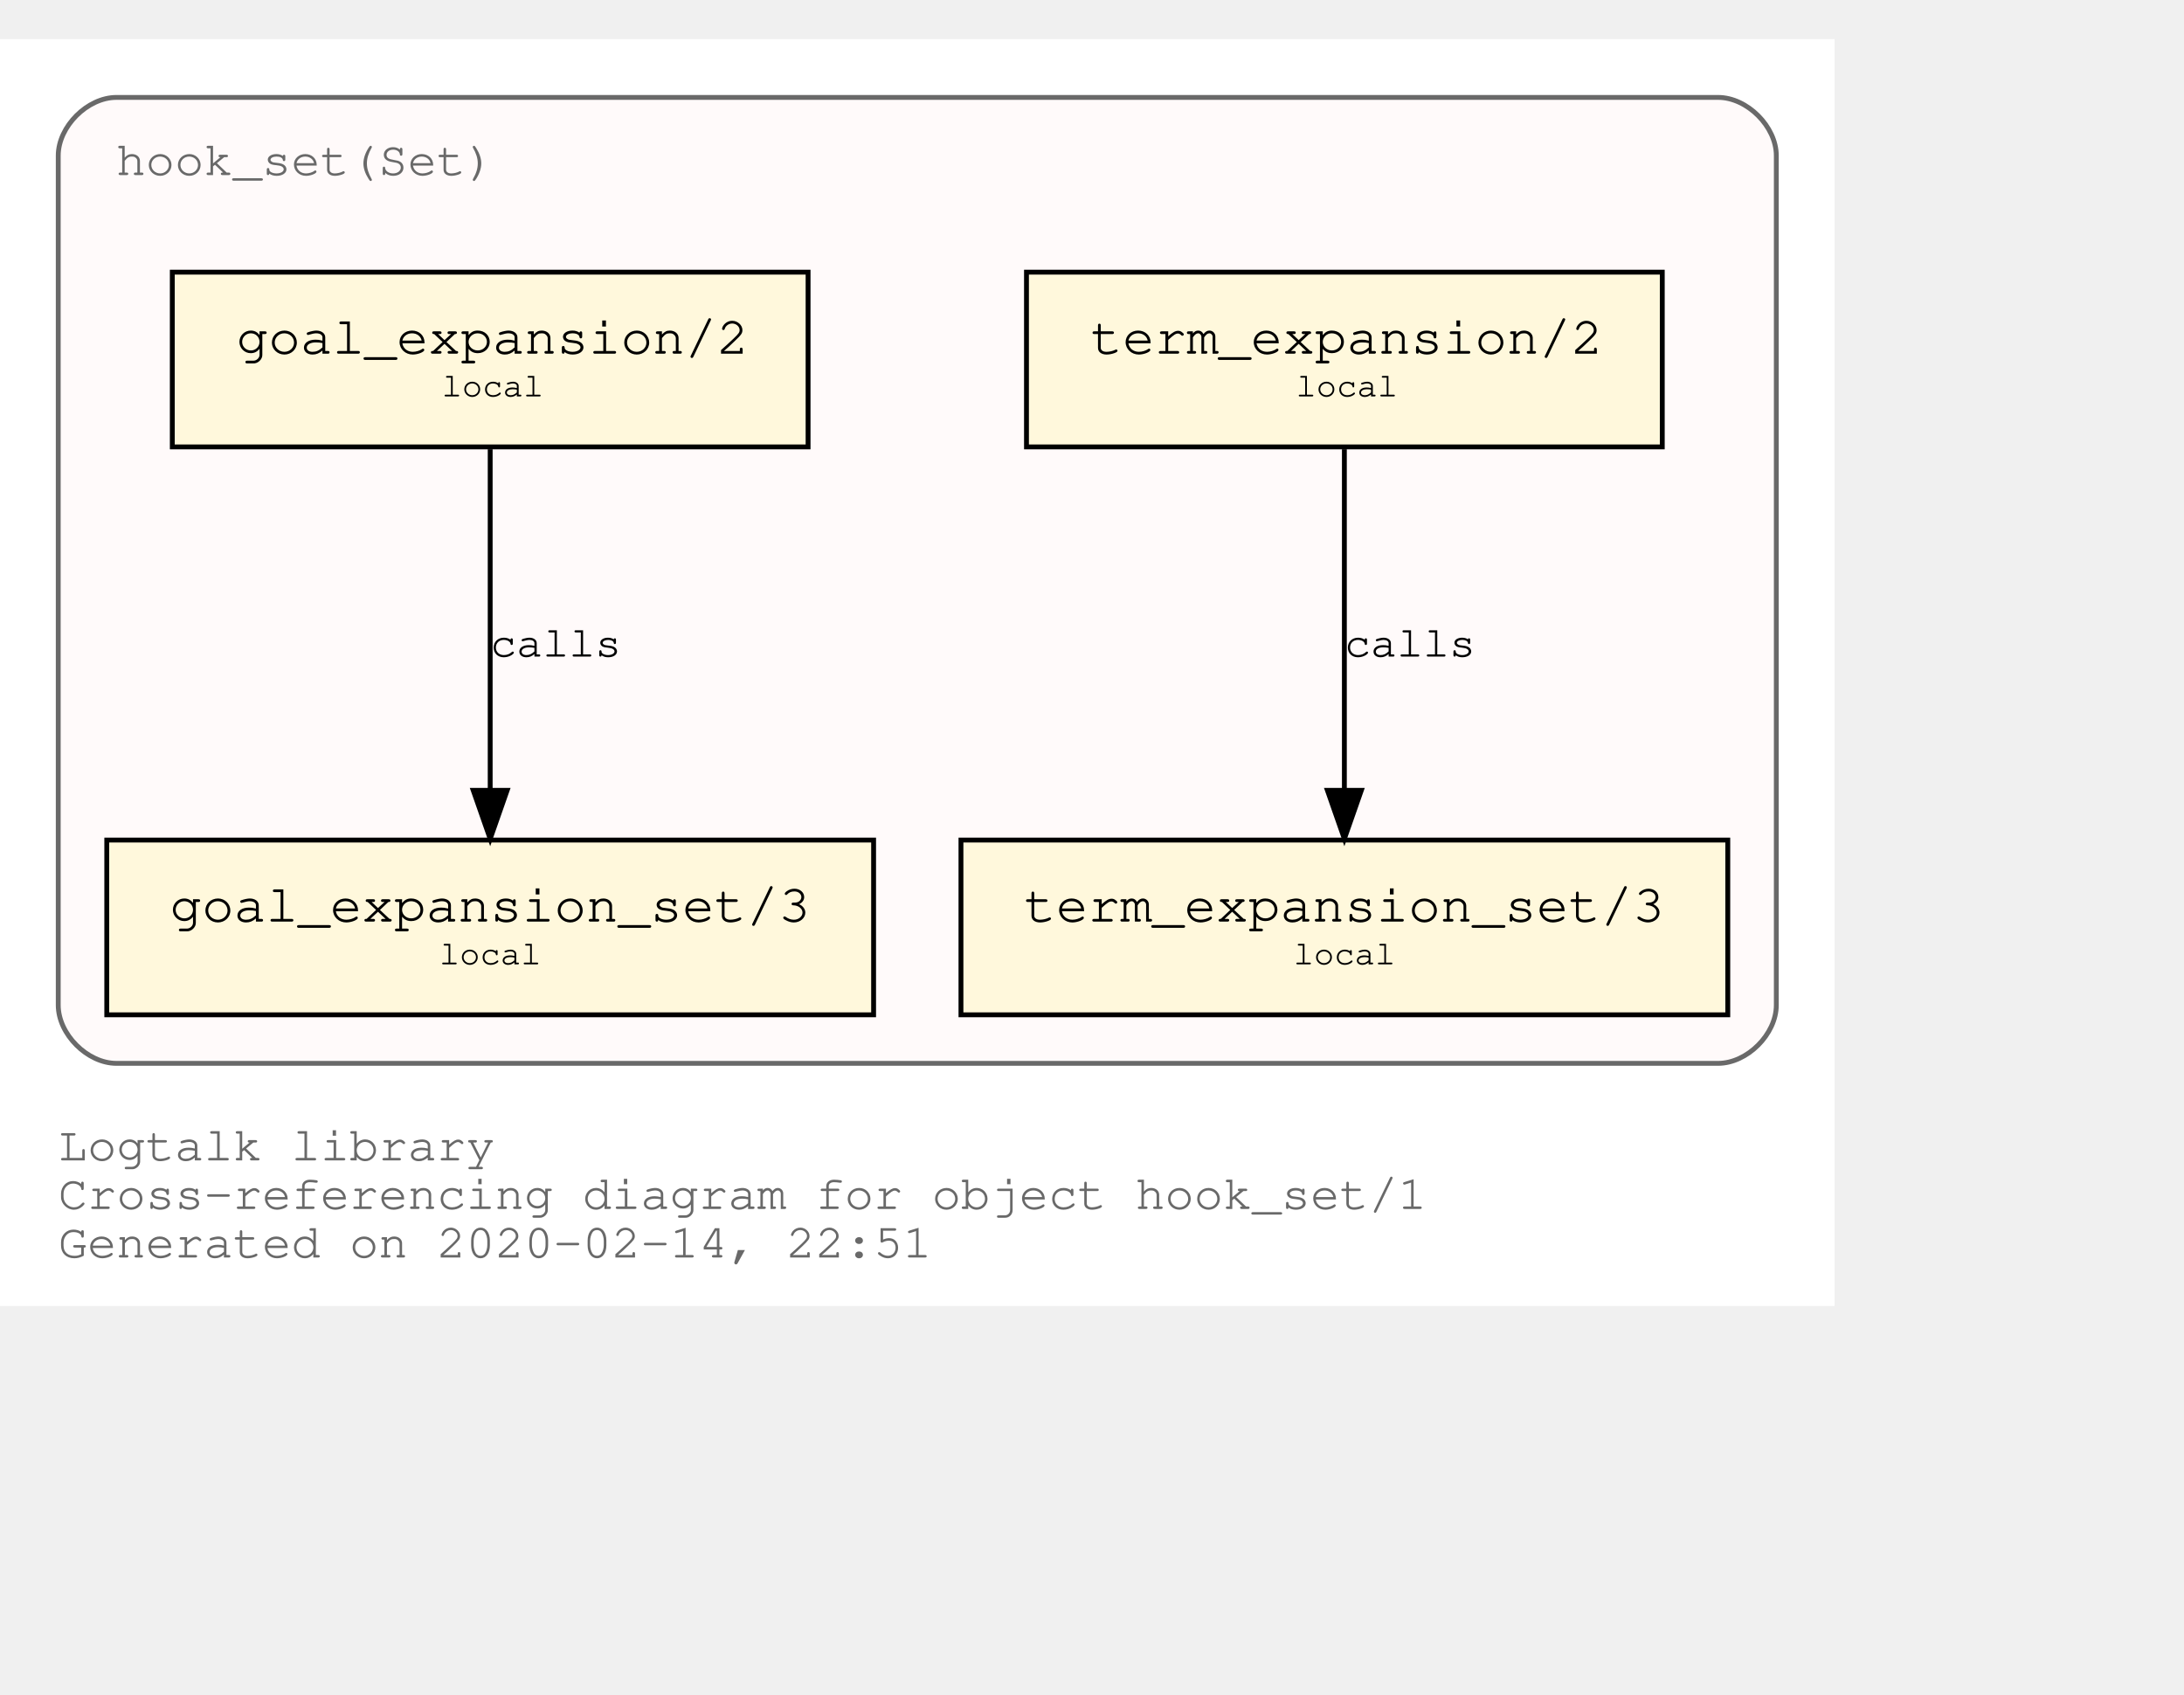
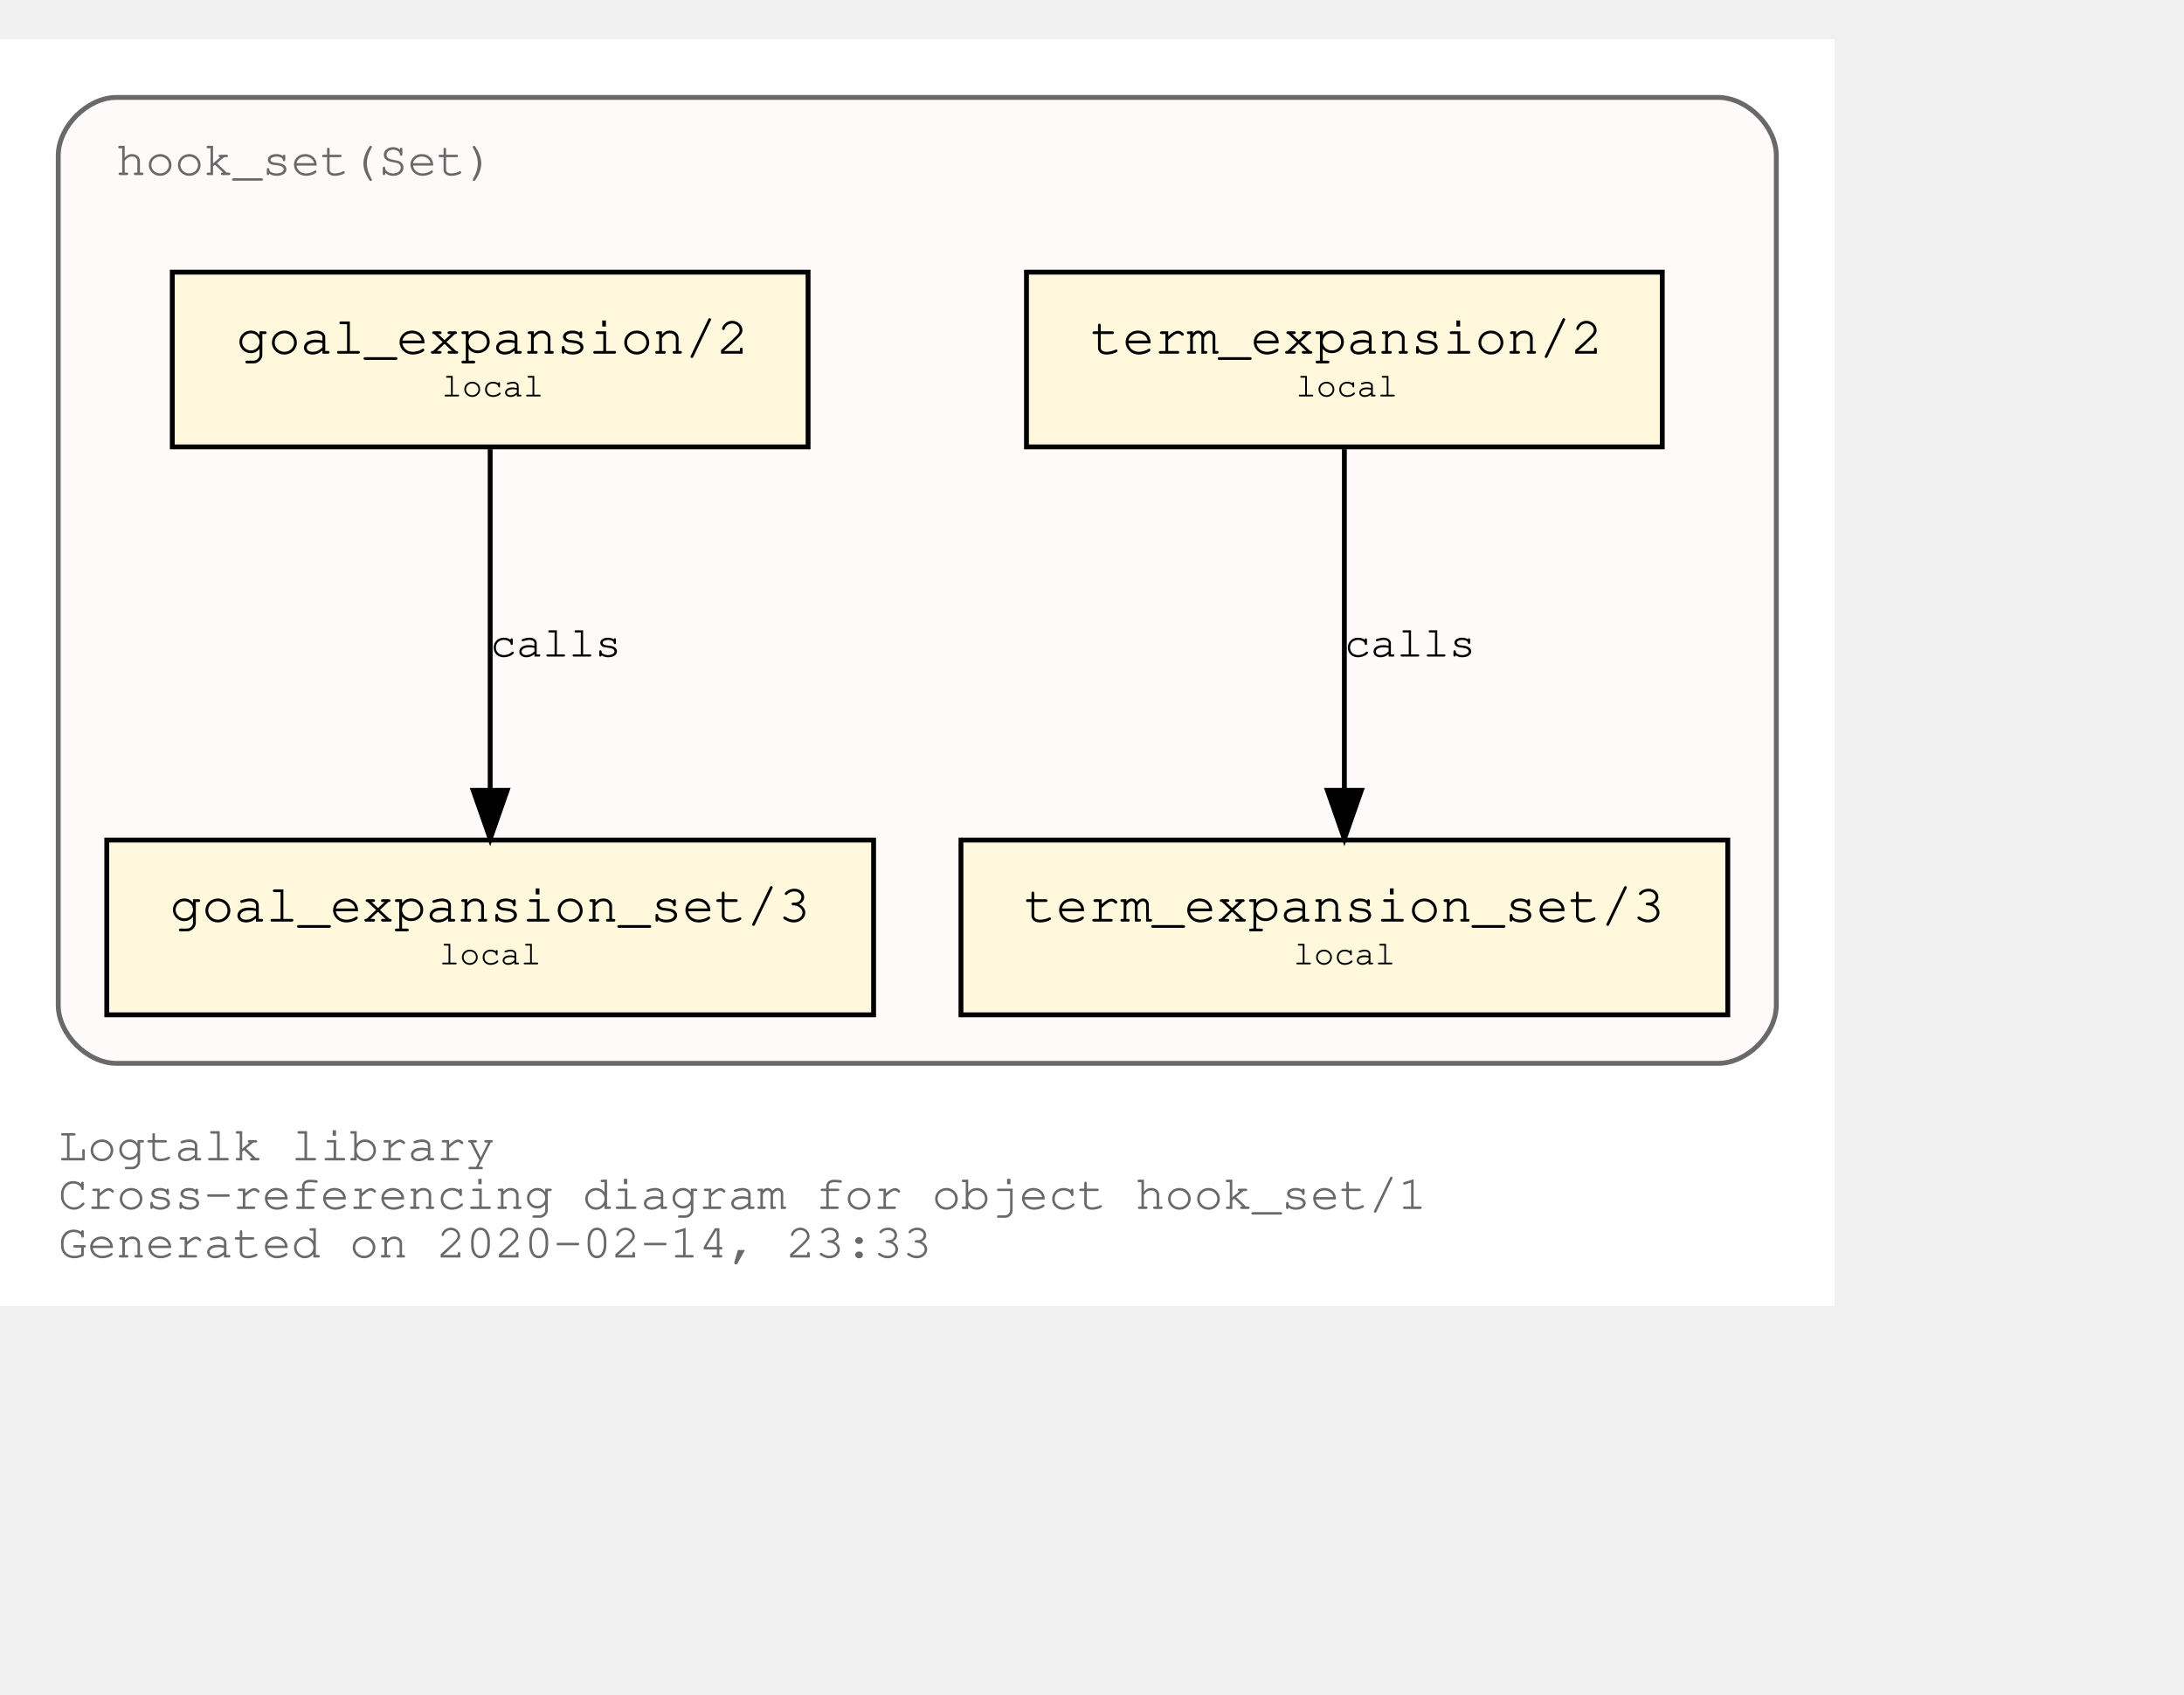
<svg xmlns="http://www.w3.org/2000/svg" xmlns:xlink="http://www.w3.org/1999/xlink" width="522pt" height="405pt" viewBox="72.00 72.00 450.00 333.00">
  <g id="graph0" class="graph" transform="scale(1 1) rotate(0) translate(76 329)">
    <polygon fill="white" stroke="transparent" points="-4,4 -4,-257 374,-257 374,4 -4,4" />
    <text text-anchor="start" x="8" y="-26" font-family="Courier,monospace" font-size="10.00" fill="dimgray">Logtalk library</text>
    <text text-anchor="start" x="8" y="-16" font-family="Courier,monospace" font-size="10.00" fill="dimgray">Cross-referencing diagram for object hook_set/1</text>
-     <text text-anchor="start" x="8" y="-6" font-family="Courier,monospace" font-size="10.00" fill="dimgray">Generated on 2020-02-14, 22:51</text>
+     <text text-anchor="start" x="8" y="-6" font-family="Courier,monospace" font-size="10.00" fill="dimgray">Generated on 2020-02-14, 23:33</text>
    <g id="clust1" class="cluster">
      <g id="a_clust1">
        <a xlink:title="hook_set(Set)">
          <path fill="snow" stroke="dimgray" d="M20,-46C20,-46 350,-46 350,-46 356,-46 362,-52 362,-58 362,-58 362,-233 362,-233 362,-239 356,-245 350,-245 350,-245 20,-245 20,-245 14,-245 8,-239 8,-233 8,-233 8,-58 8,-58 8,-52 14,-46 20,-46" />
          <g id="a_clust1_0">
-             <a xlink:href="https://github.com/LogtalkDotOrg/logtalk3/tree/ddcce62de6ac564674213a46582557bb2b06e6a8/library/hook_flows/hook_set.lgt" xlink:title="https://github.com/LogtalkDotOrg/logtalk3/tree/ddcce62de6ac564674213a46582557bb2b06e6a8/library/hook_flows/hook_set.lgt">
+             <a xlink:href="https://github.com/LogtalkDotOrg/logtalk3/tree/c05c0143de6025ede118db3c69b8e3a597dc098a/library/hook_flows/hook_set.lgt" xlink:title="https://github.com/LogtalkDotOrg/logtalk3/tree/c05c0143de6025ede118db3c69b8e3a597dc098a/library/hook_flows/hook_set.lgt">
              <text text-anchor="start" x="19.99" y="-229" font-family="Courier,monospace" font-size="10.00" fill="dimgray">hook_set(Set)</text>
            </a>
          </g>
        </a>
      </g>
    </g>
    <g id="node1" class="node">
      <g id="a_node1">
-         <a xlink:href="https://github.com/LogtalkDotOrg/logtalk3/tree/ddcce62de6ac564674213a46582557bb2b06e6a8/library/hook_flows/hook_set.lgt#L39" xlink:title="https://github.com/LogtalkDotOrg/logtalk3/tree/ddcce62de6ac564674213a46582557bb2b06e6a8/library/hook_flows/hook_set.lgt#L39">
+         <a xlink:href="https://github.com/LogtalkDotOrg/logtalk3/tree/c05c0143de6025ede118db3c69b8e3a597dc098a/library/hook_flows/hook_set.lgt#L39" xlink:title="https://github.com/LogtalkDotOrg/logtalk3/tree/c05c0143de6025ede118db3c69b8e3a597dc098a/library/hook_flows/hook_set.lgt#L39">
          <polygon fill="cornsilk" stroke="black" points="338.5,-209 207.5,-209 207.5,-173 338.5,-173 338.5,-209" />
          <text text-anchor="start" x="215.8" y="-192.8" font-family="Courier,monospace" font-size="9.00"> </text>
          <text text-anchor="start" x="220.69" y="-192.2" font-family="Courier,monospace" font-size="11.00">term_expansion/2</text>
          <text text-anchor="start" x="325.8" y="-192.8" font-family="Courier,monospace" font-size="9.00"> </text>
          <text text-anchor="start" x="215.8" y="-182.8" font-family="Courier,monospace" font-size="9.00"> </text>
          <text text-anchor="start" x="263" y="-183.4" font-family="Courier,monospace" font-size="7.00">local</text>
          <text text-anchor="start" x="325.8" y="-182.8" font-family="Courier,monospace" font-size="9.00"> </text>
        </a>
      </g>
    </g>
    <g id="node2" class="node">
      <g id="a_node2">
-         <a xlink:href="https://github.com/LogtalkDotOrg/logtalk3/tree/ddcce62de6ac564674213a46582557bb2b06e6a8/library/hook_flows/hook_set.lgt#L43" xlink:title="https://github.com/LogtalkDotOrg/logtalk3/tree/ddcce62de6ac564674213a46582557bb2b06e6a8/library/hook_flows/hook_set.lgt#L43">
+         <a xlink:href="https://github.com/LogtalkDotOrg/logtalk3/tree/c05c0143de6025ede118db3c69b8e3a597dc098a/library/hook_flows/hook_set.lgt#L43" xlink:title="https://github.com/LogtalkDotOrg/logtalk3/tree/c05c0143de6025ede118db3c69b8e3a597dc098a/library/hook_flows/hook_set.lgt#L43">
          <polygon fill="cornsilk" stroke="black" points="352,-92 194,-92 194,-56 352,-56 352,-92" />
          <text text-anchor="start" x="201.8" y="-75.8" font-family="Courier,monospace" font-size="9.00"> </text>
          <text text-anchor="start" x="206.99" y="-75.2" font-family="Courier,monospace" font-size="11.00">term_expansion_set/3</text>
          <text text-anchor="start" x="338.8" y="-75.8" font-family="Courier,monospace" font-size="9.00"> </text>
          <text text-anchor="start" x="201.8" y="-65.8" font-family="Courier,monospace" font-size="9.00"> </text>
          <text text-anchor="start" x="262.5" y="-66.4" font-family="Courier,monospace" font-size="7.00">local</text>
          <text text-anchor="start" x="338.8" y="-65.8" font-family="Courier,monospace" font-size="9.00"> </text>
        </a>
      </g>
    </g>
    <g id="edge1" class="edge">
      <g id="a_edge1">
-         <a xlink:href="https://github.com/LogtalkDotOrg/logtalk3/tree/ddcce62de6ac564674213a46582557bb2b06e6a8/library/hook_flows/hook_set.lgt#L39" xlink:title="calls">
+         <a xlink:href="https://github.com/LogtalkDotOrg/logtalk3/tree/c05c0143de6025ede118db3c69b8e3a597dc098a/library/hook_flows/hook_set.lgt#L39" xlink:title="calls">
          <path fill="none" stroke="black" d="M273,-172.53C273,-153.94 273,-124.24 273,-102.5" />
          <polygon fill="black" stroke="black" points="276.5,-102.25 273,-92.25 269.5,-102.25 276.5,-102.25" />
        </a>
      </g>
      <g id="a_edge1-label">
-         <a xlink:href="https://github.com/LogtalkDotOrg/logtalk3/tree/ddcce62de6ac564674213a46582557bb2b06e6a8/library/hook_flows/hook_set.lgt#L39" xlink:title="https://github.com/LogtalkDotOrg/logtalk3/tree/ddcce62de6ac564674213a46582557bb2b06e6a8/library/hook_flows/hook_set.lgt#L39">
+         <a xlink:href="https://github.com/LogtalkDotOrg/logtalk3/tree/c05c0143de6025ede118db3c69b8e3a597dc098a/library/hook_flows/hook_set.lgt#L39" xlink:title="https://github.com/LogtalkDotOrg/logtalk3/tree/c05c0143de6025ede118db3c69b8e3a597dc098a/library/hook_flows/hook_set.lgt#L39">
          <text text-anchor="start" x="273" y="-129.8" font-family="Courier,monospace" font-size="9.00">calls</text>
        </a>
      </g>
    </g>
    <g id="node3" class="node">
      <g id="a_node3">
-         <a xlink:href="https://github.com/LogtalkDotOrg/logtalk3/tree/ddcce62de6ac564674213a46582557bb2b06e6a8/library/hook_flows/hook_set.lgt#L50" xlink:title="https://github.com/LogtalkDotOrg/logtalk3/tree/ddcce62de6ac564674213a46582557bb2b06e6a8/library/hook_flows/hook_set.lgt#L50">
+         <a xlink:href="https://github.com/LogtalkDotOrg/logtalk3/tree/c05c0143de6025ede118db3c69b8e3a597dc098a/library/hook_flows/hook_set.lgt#L50" xlink:title="https://github.com/LogtalkDotOrg/logtalk3/tree/c05c0143de6025ede118db3c69b8e3a597dc098a/library/hook_flows/hook_set.lgt#L50">
          <polygon fill="cornsilk" stroke="black" points="162.5,-209 31.5,-209 31.5,-173 162.5,-173 162.5,-209" />
          <text text-anchor="start" x="39.8" y="-192.8" font-family="Courier,monospace" font-size="9.00"> </text>
          <text text-anchor="start" x="44.69" y="-192.2" font-family="Courier,monospace" font-size="11.00">goal_expansion/2</text>
          <text text-anchor="start" x="149.8" y="-192.8" font-family="Courier,monospace" font-size="9.00"> </text>
          <text text-anchor="start" x="39.8" y="-182.8" font-family="Courier,monospace" font-size="9.00"> </text>
          <text text-anchor="start" x="87" y="-183.4" font-family="Courier,monospace" font-size="7.00">local</text>
          <text text-anchor="start" x="149.8" y="-182.8" font-family="Courier,monospace" font-size="9.00"> </text>
        </a>
      </g>
    </g>
    <g id="node4" class="node">
      <g id="a_node4">
-         <a xlink:href="https://github.com/LogtalkDotOrg/logtalk3/tree/ddcce62de6ac564674213a46582557bb2b06e6a8/library/hook_flows/hook_set.lgt#L54" xlink:title="https://github.com/LogtalkDotOrg/logtalk3/tree/ddcce62de6ac564674213a46582557bb2b06e6a8/library/hook_flows/hook_set.lgt#L54">
+         <a xlink:href="https://github.com/LogtalkDotOrg/logtalk3/tree/c05c0143de6025ede118db3c69b8e3a597dc098a/library/hook_flows/hook_set.lgt#L54" xlink:title="https://github.com/LogtalkDotOrg/logtalk3/tree/c05c0143de6025ede118db3c69b8e3a597dc098a/library/hook_flows/hook_set.lgt#L54">
          <polygon fill="cornsilk" stroke="black" points="176,-92 18,-92 18,-56 176,-56 176,-92" />
          <text text-anchor="start" x="25.8" y="-75.8" font-family="Courier,monospace" font-size="9.00"> </text>
          <text text-anchor="start" x="30.99" y="-75.2" font-family="Courier,monospace" font-size="11.00">goal_expansion_set/3</text>
          <text text-anchor="start" x="162.8" y="-75.8" font-family="Courier,monospace" font-size="9.00"> </text>
          <text text-anchor="start" x="25.8" y="-65.8" font-family="Courier,monospace" font-size="9.00"> </text>
          <text text-anchor="start" x="86.5" y="-66.4" font-family="Courier,monospace" font-size="7.00">local</text>
          <text text-anchor="start" x="162.8" y="-65.8" font-family="Courier,monospace" font-size="9.00"> </text>
        </a>
      </g>
    </g>
    <g id="edge2" class="edge">
      <g id="a_edge2">
-         <a xlink:href="https://github.com/LogtalkDotOrg/logtalk3/tree/ddcce62de6ac564674213a46582557bb2b06e6a8/library/hook_flows/hook_set.lgt#L50" xlink:title="calls">
+         <a xlink:href="https://github.com/LogtalkDotOrg/logtalk3/tree/c05c0143de6025ede118db3c69b8e3a597dc098a/library/hook_flows/hook_set.lgt#L50" xlink:title="calls">
          <path fill="none" stroke="black" d="M97,-172.53C97,-153.94 97,-124.24 97,-102.5" />
          <polygon fill="black" stroke="black" points="100.5,-102.25 97,-92.25 93.5,-102.25 100.5,-102.25" />
        </a>
      </g>
      <g id="a_edge2-label">
-         <a xlink:href="https://github.com/LogtalkDotOrg/logtalk3/tree/ddcce62de6ac564674213a46582557bb2b06e6a8/library/hook_flows/hook_set.lgt#L50" xlink:title="https://github.com/LogtalkDotOrg/logtalk3/tree/ddcce62de6ac564674213a46582557bb2b06e6a8/library/hook_flows/hook_set.lgt#L50">
+         <a xlink:href="https://github.com/LogtalkDotOrg/logtalk3/tree/c05c0143de6025ede118db3c69b8e3a597dc098a/library/hook_flows/hook_set.lgt#L50" xlink:title="https://github.com/LogtalkDotOrg/logtalk3/tree/c05c0143de6025ede118db3c69b8e3a597dc098a/library/hook_flows/hook_set.lgt#L50">
          <text text-anchor="start" x="97" y="-129.8" font-family="Courier,monospace" font-size="9.00">calls</text>
        </a>
      </g>
    </g>
  </g>
</svg>
